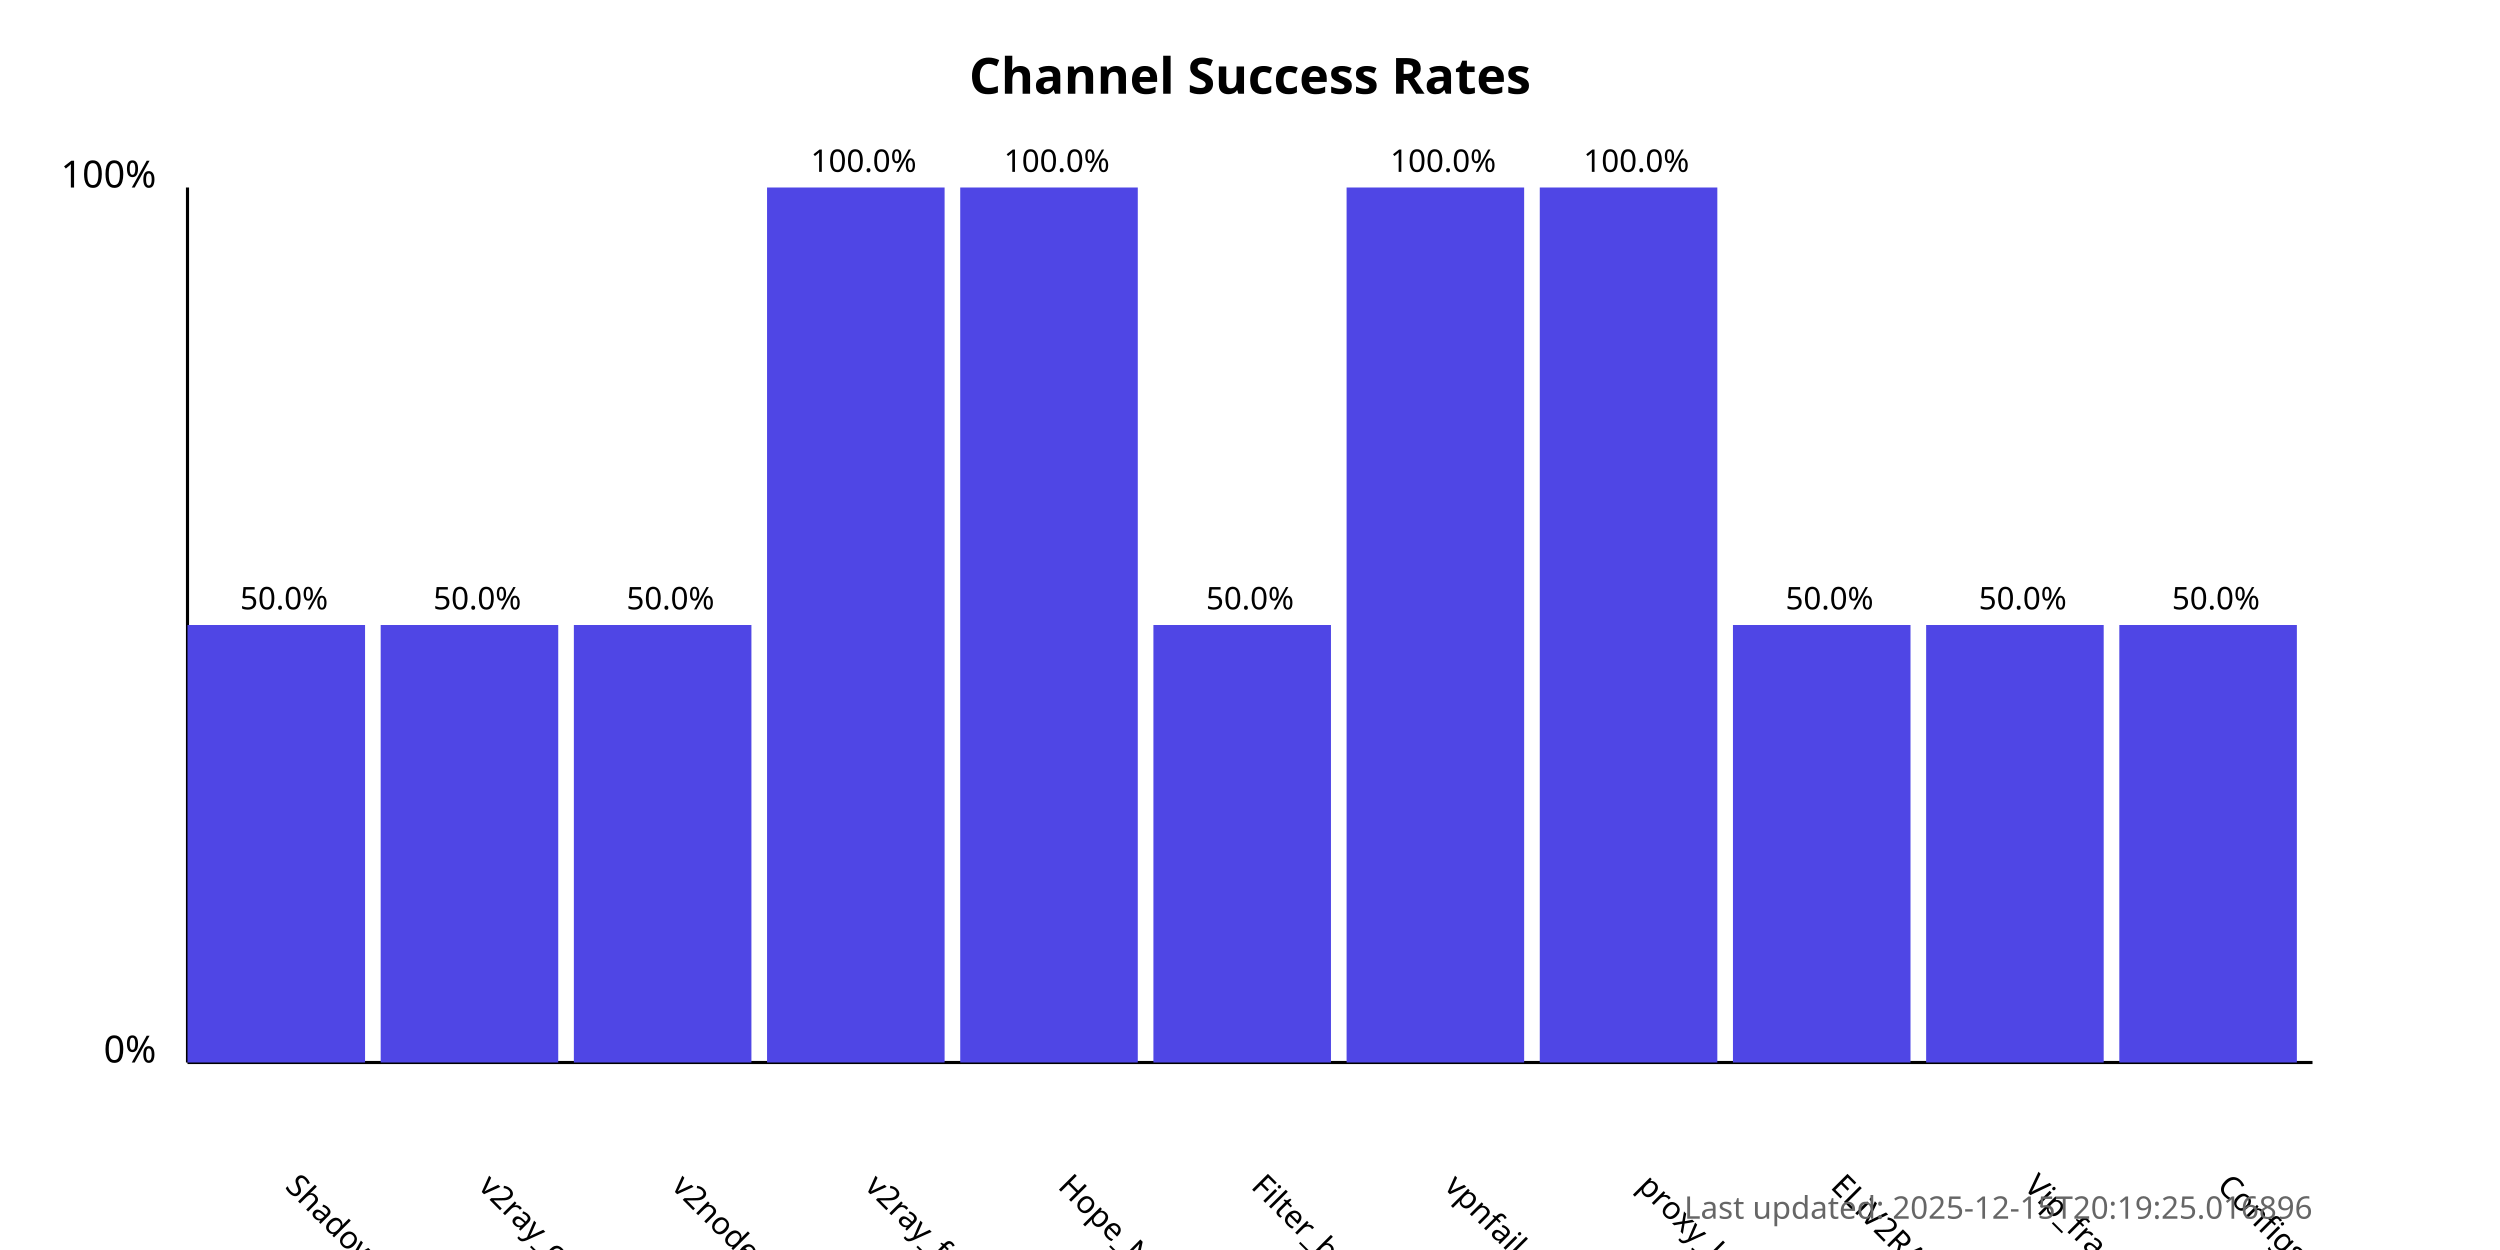
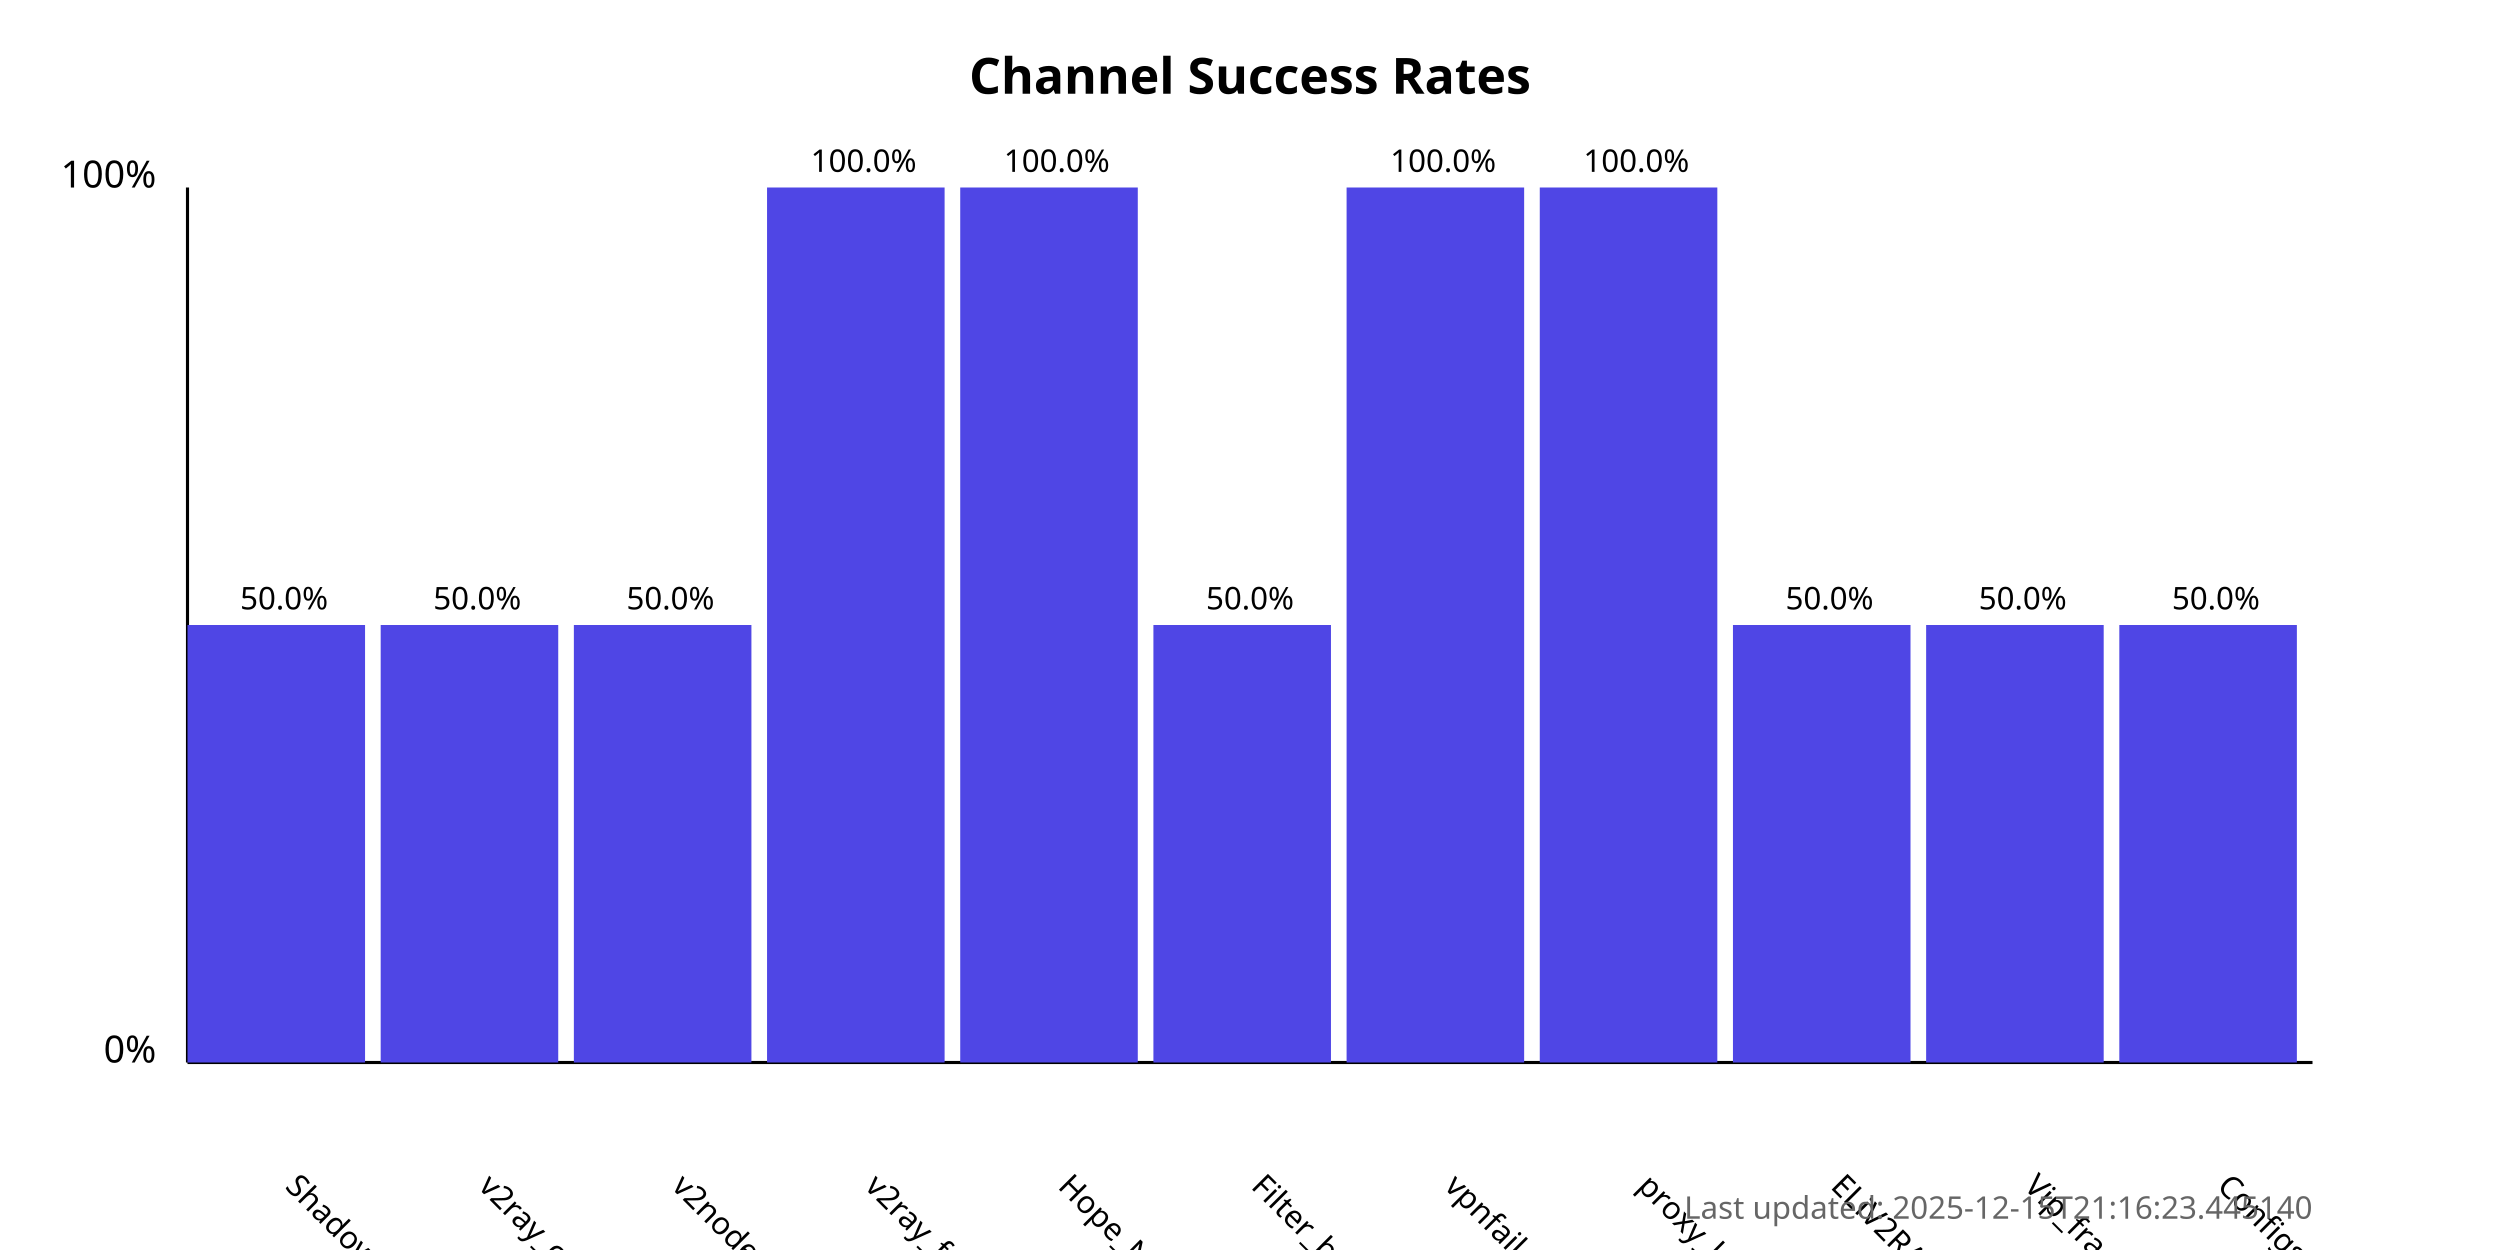
<svg xmlns="http://www.w3.org/2000/svg" width="800" height="400">
  <style>
            .chart-title { font: bold 16px sans-serif; }
            .axis-label { font: 12px sans-serif; }
            .tick-label { font: 10px sans-serif; }
            .bar { fill: #4f46e5; }
            .bar:hover { fill: #6366f1; }
            .timestamp { font: 10px sans-serif; fill: #666; }
        </style>
  <text x="400.0" y="30" text-anchor="middle" class="chart-title">
            Channel Success Rates
        </text>
  <line x1="60" y1="340" x2="60" y2="60" stroke="black" stroke-width="1" />
  <line x1="60" y1="340" x2="740" y2="340" stroke="black" stroke-width="1" />
  <text x="50" y="340" text-anchor="end" class="axis-label">0%</text>
  <text x="50" y="60" text-anchor="end" class="axis-label">100%</text>
  <g>
    <rect x="60" y="200.0" width="56.818" height="140.0" class="bar" />
    <text x="90.909" y="380" transform="rotate(45, 90.90909, 380)" text-anchor="start" class="tick-label">
                ShadowProxy66
            </text>
    <text x="90.909" y="195.0" text-anchor="middle" class="tick-label">
                50.0%
            </text>
  </g>
  <g>
    <rect x="121.818" y="200.0" width="56.818" height="140.0" class="bar" />
    <text x="152.727" y="380" transform="rotate(45, 152.7273, 380)" text-anchor="start" class="tick-label">
                v2ray_configs_pool
            </text>
    <text x="152.727" y="195.0" text-anchor="middle" class="tick-label">
                50.0%
            </text>
  </g>
  <g>
    <rect x="183.636" y="200.0" width="56.818" height="140.0" class="bar" />
    <text x="214.545" y="380" transform="rotate(45, 214.5455, 380)" text-anchor="start" class="tick-label">
                v2nodes
            </text>
    <text x="214.545" y="195.0" text-anchor="middle" class="tick-label">
                50.0%
            </text>
  </g>
  <g>
    <rect x="245.455" y="60.0" width="56.818" height="280.0" class="bar" />
    <text x="276.364" y="380" transform="rotate(45, 276.3636, 380)" text-anchor="start" class="tick-label">
                v2ray_free_conf
            </text>
    <text x="276.364" y="55.0" text-anchor="middle" class="tick-label">
                100.0%
            </text>
  </g>
  <g>
    <rect x="307.273" y="60.0" width="56.818" height="280.0" class="bar" />
    <text x="338.182" y="380" transform="rotate(45, 338.1818, 380)" text-anchor="start" class="tick-label">
                Hope_Net
            </text>
    <text x="338.182" y="55.0" text-anchor="middle" class="tick-label">
                100.0%
            </text>
  </g>
  <g>
    <rect x="369.091" y="200.0" width="56.818" height="140.0" class="bar" />
    <text x="400.0" y="380" transform="rotate(45, 400.0, 380)" text-anchor="start" class="tick-label">
                Filter_breaker
            </text>
    <text x="400.0" y="195.0" text-anchor="middle" class="tick-label">
                50.0%
            </text>
  </g>
  <g>
    <rect x="430.909" y="60.0" width="56.818" height="280.0" class="bar" />
    <text x="461.818" y="380" transform="rotate(45, 461.8182, 380)" text-anchor="start" class="tick-label">
                vpnfail_vless
            </text>
    <text x="461.818" y="55.0" text-anchor="middle" class="tick-label">
                100.0%
            </text>
  </g>
  <g>
    <rect x="492.727" y="60.0" width="56.818" height="280.0" class="bar" />
    <text x="523.636" y="380" transform="rotate(45, 523.6364, 380)" text-anchor="start" class="tick-label">
                proxy_kafee
            </text>
    <text x="523.636" y="55.0" text-anchor="middle" class="tick-label">
                100.0%
            </text>
  </g>
  <g>
    <rect x="554.545" y="200.0" width="56.818" height="140.0" class="bar" />
    <text x="585.455" y="380" transform="rotate(45, 585.4545, 380)" text-anchor="start" class="tick-label">
                ELiV2RAY
            </text>
    <text x="585.455" y="195.0" text-anchor="middle" class="tick-label">
                50.0%
            </text>
  </g>
  <g>
    <rect x="616.364" y="200.0" width="56.818" height="140.0" class="bar" />
    <text x="647.273" y="380" transform="rotate(45, 647.2727, 380)" text-anchor="start" class="tick-label">
                Vip_fragment_v2ray
            </text>
    <text x="647.273" y="195.0" text-anchor="middle" class="tick-label">
                50.0%
            </text>
  </g>
  <g>
    <rect x="678.182" y="200.0" width="56.818" height="140.0" class="bar" />
    <text x="709.091" y="380" transform="rotate(45, 709.0909, 380)" text-anchor="start" class="tick-label">
                ConfigsHubPlus
            </text>
    <text x="709.091" y="195.0" text-anchor="middle" class="tick-label">
                50.0%
            </text>
  </g>
  <text x="740" y="390" text-anchor="end" class="timestamp">
-             Last updated: 2025-12-15T20:19:25.016896
+             Last updated: 2025-12-15T21:16:23.445140
        </text>
</svg>
